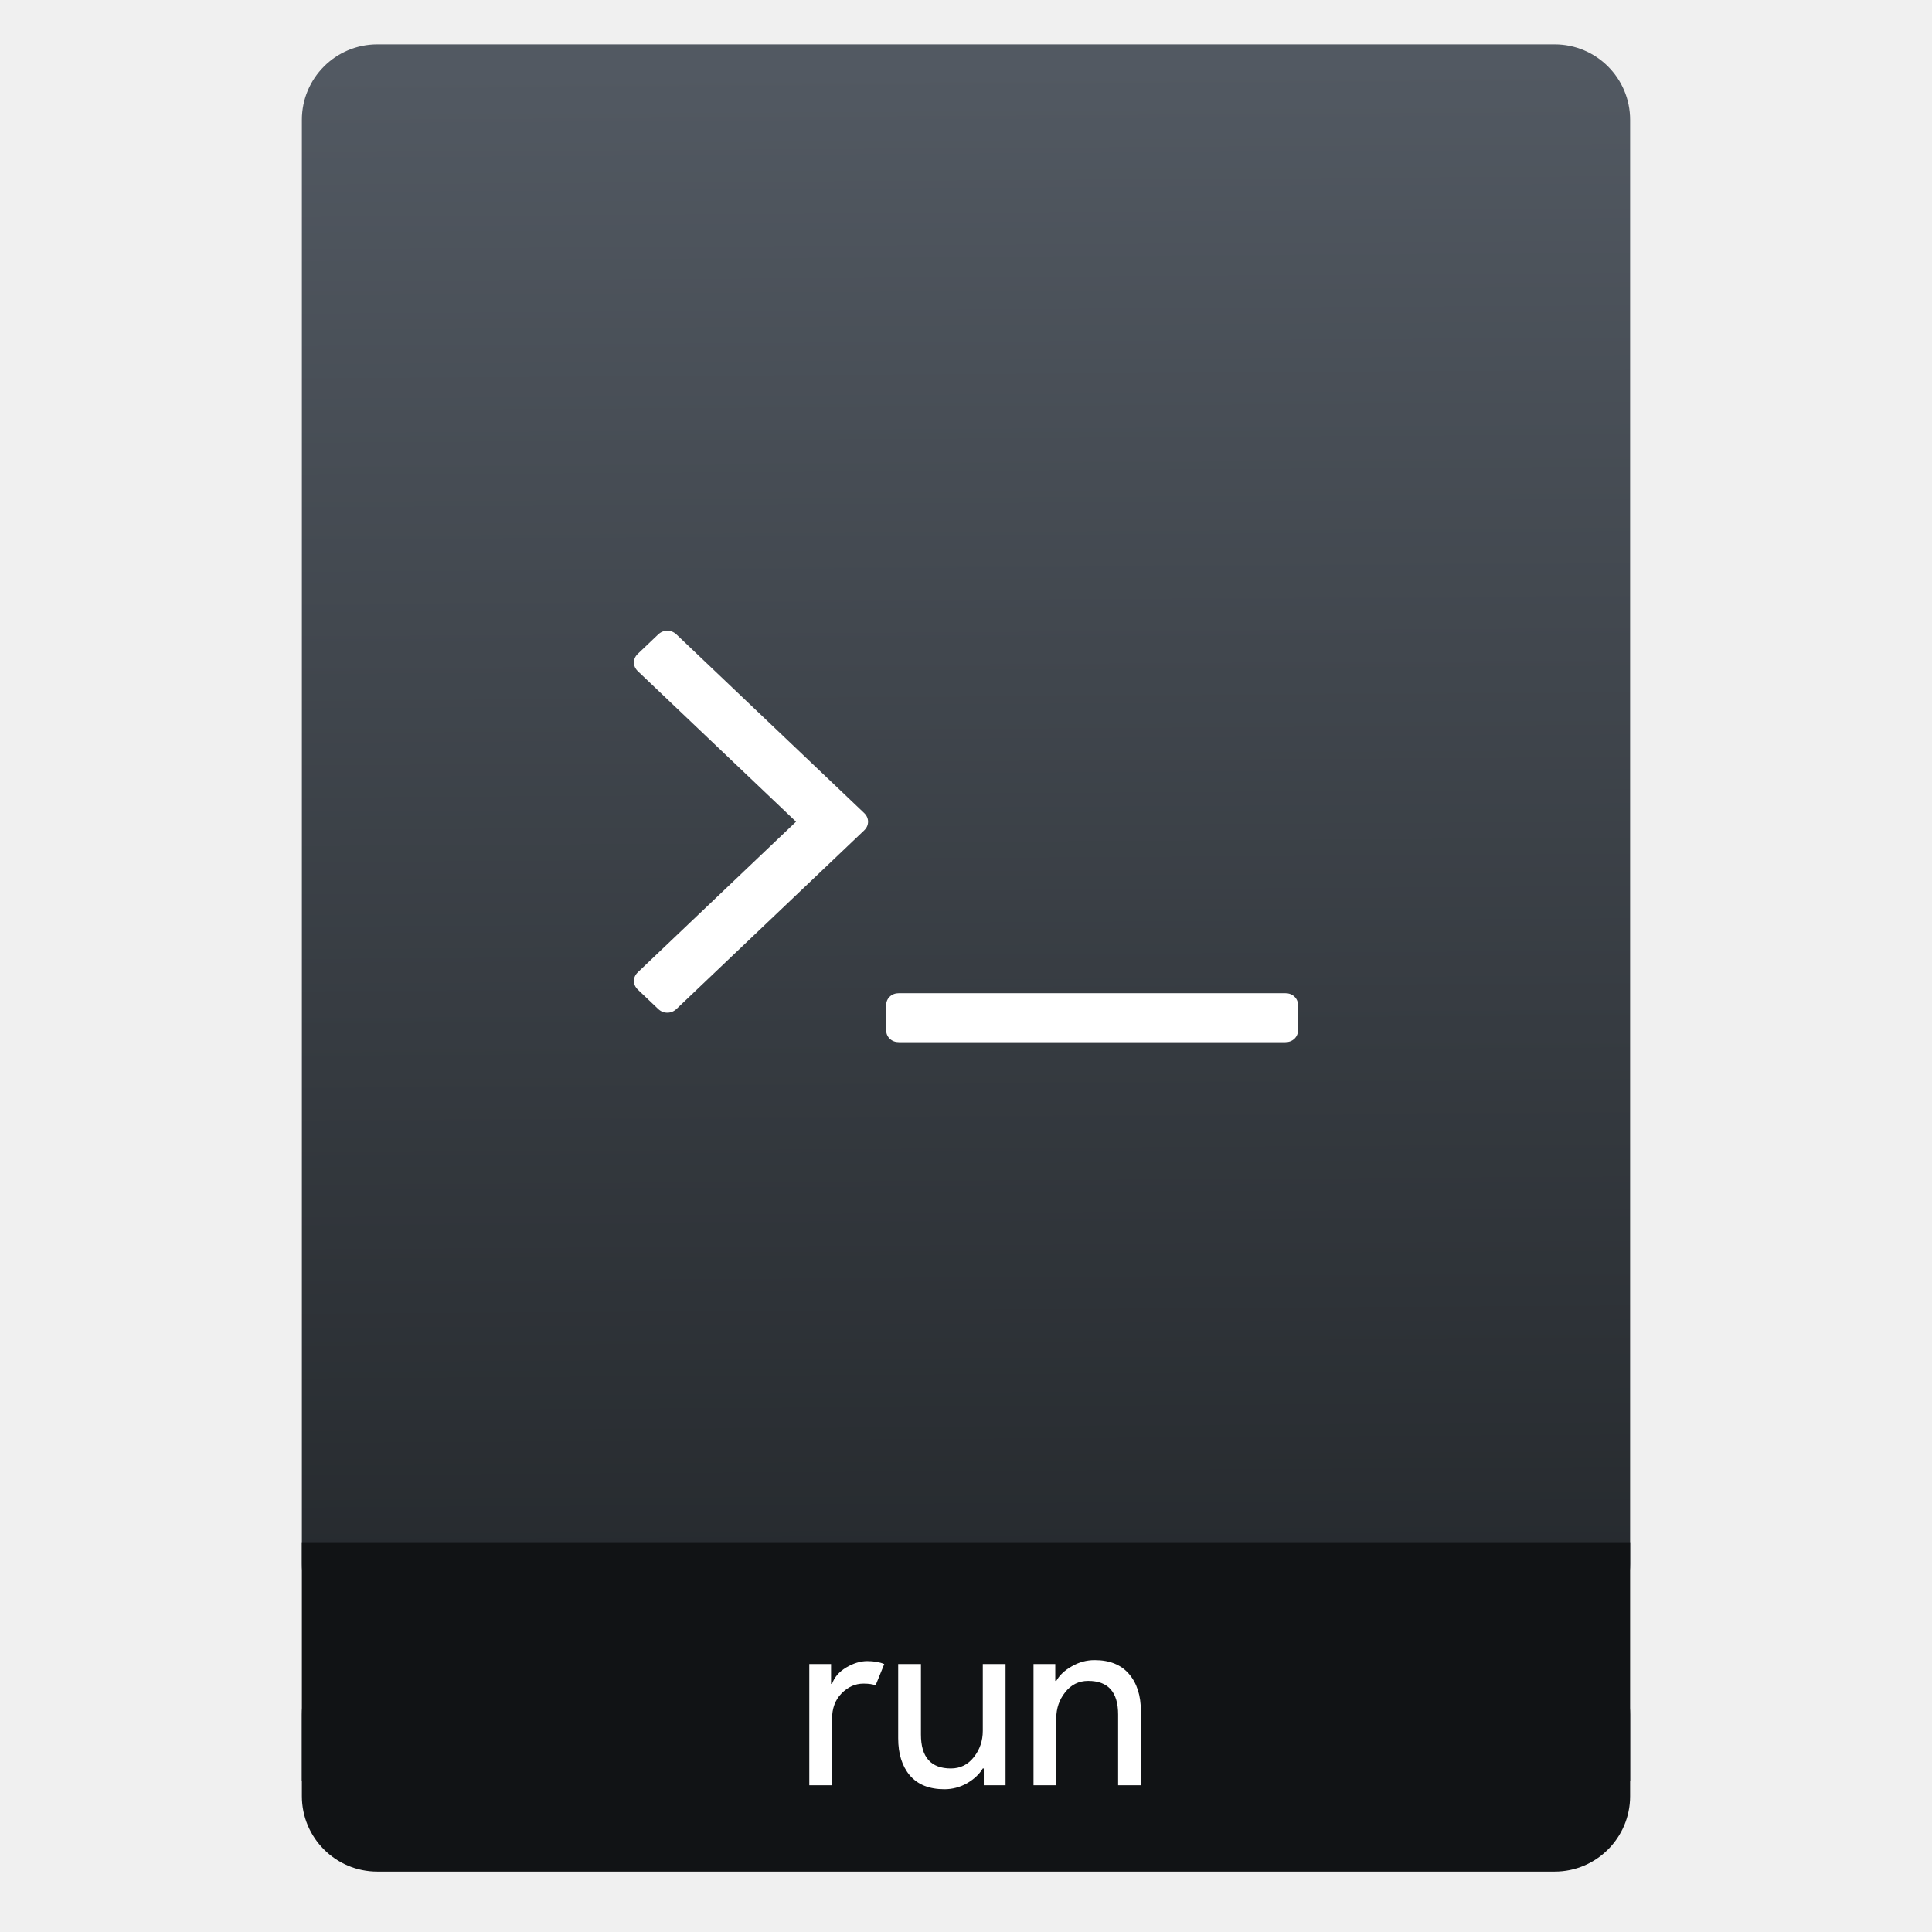
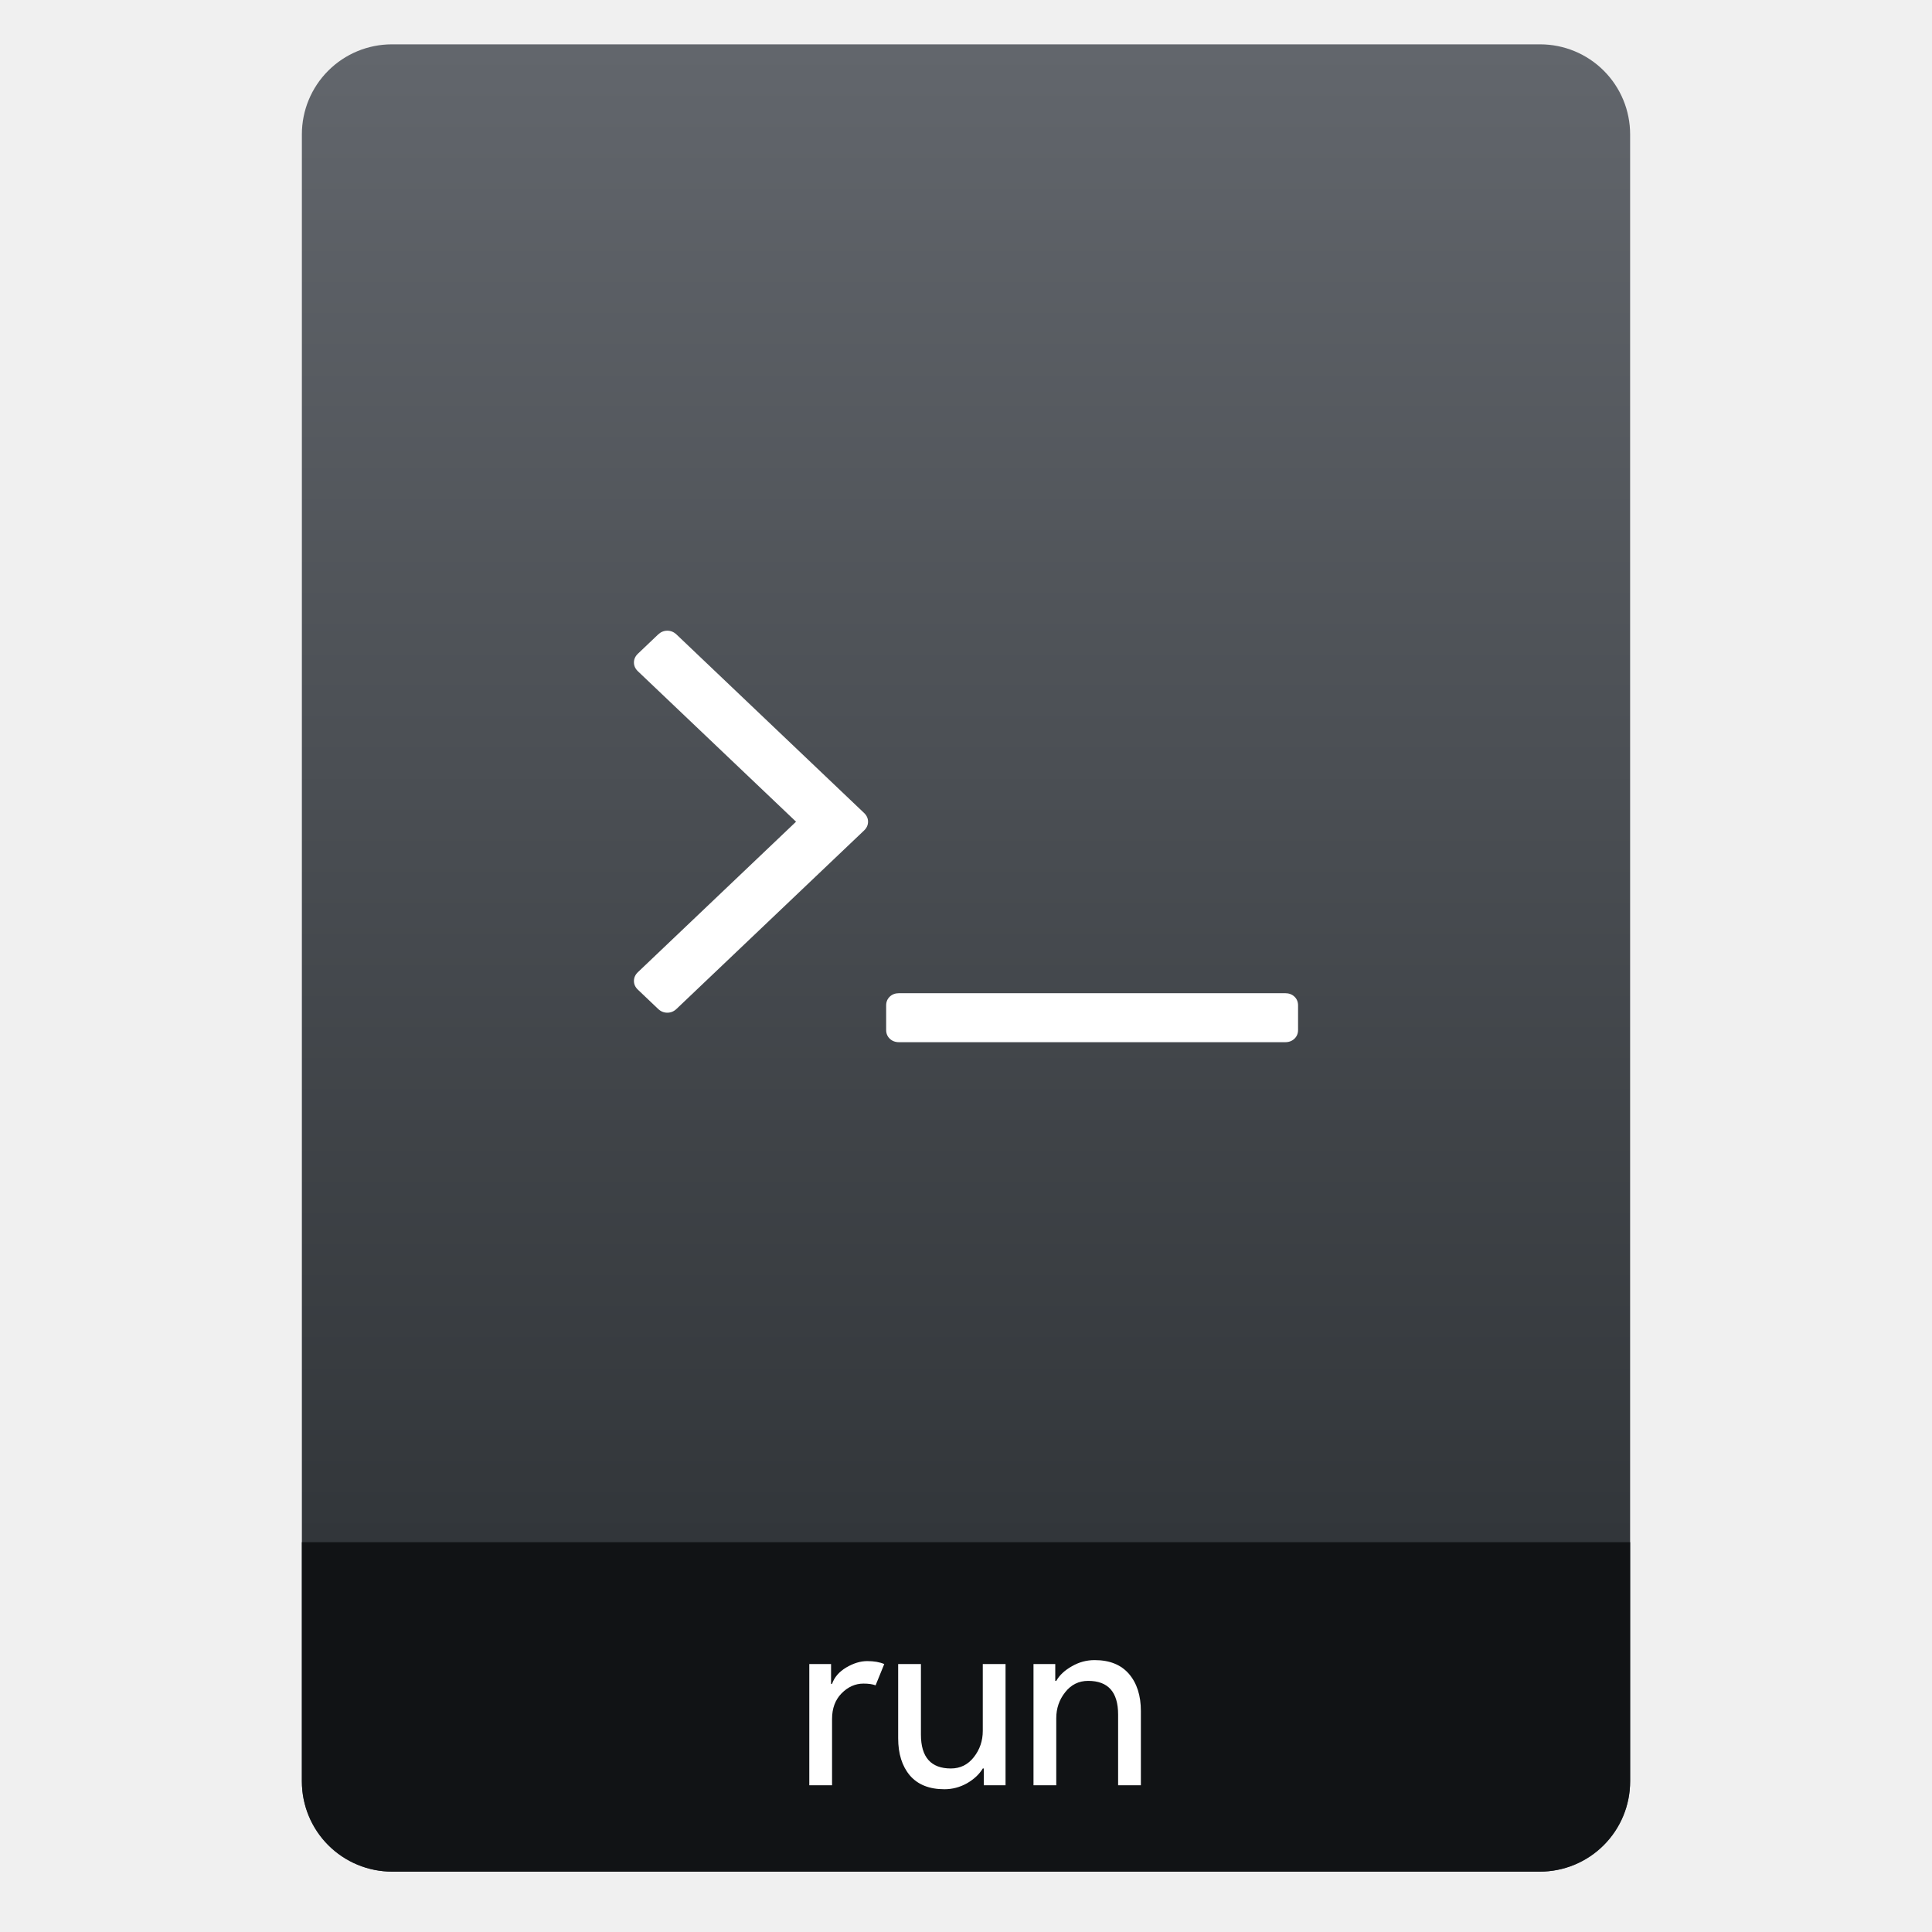
- <svg xmlns="http://www.w3.org/2000/svg" height="64" viewBox="0 0 64 64" width="64">
-   <linearGradient id="a" gradientTransform="matrix(1.07499 0 0 1.02929 56.68895 -.015285)" gradientUnits="userSpaceOnUse" x1="-74.929" x2="-75.26" y1="52.199" y2="2.356">
-     <stop offset="0" stop-color="#25292d" />
-     <stop offset="1" stop-color="#525962" />
-   </linearGradient>
-   <g transform="translate(56.39177 -.176777)">
-     <rect fill="#111315" height="7.699" ry="2.5" width="44" x="-46.392" y="54.477" />
-     <rect fill="url(#a)" height="52.832" ry="2.5" width="44" x="-46.392" y="1.646" />
-     <path d="m-46.392 51.264h44v7.912h-44z" fill="#111315" />
-     <g fill="#fff" transform="matrix(.8195497 0 0 .8195497 -4.034288 10.72177)">
-       <path d="m-30.254 59.295h-.92v-4.9h.88v.8h.04q.14-.4.57-.66.44-.26.85-.26.41 0 .69.12l-.35.86q-.18-.07-.49-.07-.5 0-.89.4-.38.39-.38 1.03z" />
-       <path d="m-23.241 59.295h-.88v-.68h-.04q-.21.35-.64.6-.43.24-.91.24-.92 0-1.4-.56-.47-.56-.47-1.5v-3h .92v2.85q0 1.37 1.21 1.37.57 0 .93-.46.36-.46.36-1.06v-2.7h.92z" />
-       <path d="m-21.231 54.395v.68h.04q.2-.35.63-.59.43-.25.92-.25.91 0 1.39.56.48.56.48 1.5v3h-.92v-2.86q0-1.36-1.21-1.36-.57 0-.93.46-.36.45-.36 1.05v2.71h-.92v-4.9z" />
-     </g>
-     <g fill="#fff" transform="matrix(.1635566 0 0 .1556203 -35.35006 21.03806)">
-       <path d="m133.523 78.097c-.488-.489-1.113-.733-1.873-.733h-78.215c-.76 0-1.385.244-1.874.733-.488.489-.732 1.113-.732 1.874v5.215c0 .76.244 1.385.732 1.873.489.488 1.114.733 1.874.733h78.215c.76 0 1.385-.245 1.873-.733s.732-1.113.732-1.873v-5.215c.001-.761-.243-1.385-.732-1.874z" fill="#fff" />
-       <path d="m8.38 1.022c-.543-.543-1.168-.815-1.874-.815s-1.33.272-1.873.815l-4.074 4.074c-.543.543-.814 1.167-.814 1.874s.271 1.331.814 1.874l32.02 32.019-32.02 32.02c-.543.543-.814 1.168-.814 1.873 0 .707.271 1.331.814 1.874l4.074 4.073c.543.544 1.167.814 1.873.814s1.331-.271 1.874-.814l37.967-37.966c.543-.543.814-1.169.814-1.875s-.271-1.331-.814-1.874z" fill="#fff" />
-     </g>
-   </g>
+ <svg xmlns="http://www.w3.org/2000/svg" style="clip-rule:evenodd;fill-rule:evenodd;stroke-linejoin:round;stroke-miterlimit:2" version="1.1" viewBox="0 0 64 64">
+   <path d="m54 4.449c0-0.79-0.314-1.548-0.873-2.107s-1.317-0.873-2.107-0.873h-38.04c-0.79 0-1.548 0.314-2.107 0.873s-0.873 1.317-0.873 2.107v54.571c0 0.79 0.314 1.548 0.873 2.107s1.317 0.873 2.107 0.873h38.04c0.79 0 1.548-0.314 2.107-0.873s0.873-1.317 0.873-2.107v-54.571z" style="fill:url(#_Linear1)" />
+   <path d="m54 51.088h-44v7.912c0 0.796 0.316 1.559 0.879 2.121 0.562 0.563 1.325 0.879 2.121 0.879h38c0.796 0 1.559-0.316 2.121-0.879 0.563-0.562 0.879-1.325 0.879-2.121v-7.912z" style="fill:#111315" />
+   <path d="m42.88 33.015c-0.08-0.076-0.182-0.114-0.306-0.114h-12.793c-0.124 0-0.226 0.038-0.306 0.114s-0.12 0.173-0.12 0.291v0.812c0 0.118 0.04 0.215 0.12 0.291s0.182 0.115 0.306 0.115h12.793c0.124 0 0.226-0.039 0.306-0.115s0.12-0.173 0.12-0.291v-0.812c0-0.118-0.04-0.215-0.12-0.291z" style="fill-rule:nonzero;fill:#fff" />
+   <path d="m22.412 21.02c-0.088-0.084-0.191-0.127-0.306-0.127-0.116 0-0.218 0.043-0.307 0.127l-0.666 0.634c-0.089 0.085-0.133 0.182-0.133 0.292s0.044 0.207 0.133 0.292l5.237 4.982-5.237 4.983c-0.089 0.085-0.133 0.182-0.133 0.292s0.044 0.207 0.133 0.291l0.666 0.634c0.089 0.085 0.191 0.127 0.307 0.127 0.115 0 0.218-0.042 0.306-0.127l6.21-5.908c0.089-0.084 0.133-0.182 0.133-0.292s-0.044-0.207-0.133-0.291l-6.21-5.909z" style="fill-rule:nonzero;fill:#fff" />
+   <path d="m27.563 59.14h-0.754v-4.016h0.721v0.656h0.033c0.076-0.219 0.232-0.399 0.467-0.541 0.241-0.142 0.473-0.213 0.697-0.213s0.412 0.032 0.565 0.098l-0.287 0.705c-0.098-0.038-0.232-0.058-0.401-0.058-0.273 0-0.517 0.11-0.73 0.328-0.207 0.213-0.311 0.495-0.311 0.844v2.197z" style="fill-rule:nonzero;fill:#fff" />
+   <path d="m33.31 59.14h-0.721v-0.557h-0.033c-0.114 0.191-0.289 0.355-0.524 0.491-0.235 0.131-0.484 0.197-0.746 0.197-0.503 0-0.885-0.153-1.147-0.459-0.257-0.306-0.386-0.716-0.386-1.229v-2.459h0.754v2.336c0 0.748 0.331 1.123 0.992 1.123 0.312 0 0.566-0.126 0.762-0.377 0.197-0.252 0.295-0.541 0.295-0.869v-2.213h0.754v4.016z" style="fill-rule:nonzero;fill:#fff" />
+   <path d="m34.957 55.124v0.557h0.033c0.109-0.191 0.282-0.352 0.516-0.483 0.235-0.137 0.487-0.205 0.754-0.205 0.498 0 0.877 0.153 1.14 0.459 0.262 0.306 0.393 0.716 0.393 1.229v2.459h-0.754v-2.344c0-0.743-0.331-1.115-0.992-1.115-0.311 0-0.565 0.126-0.762 0.377-0.196 0.246-0.295 0.533-0.295 0.861v2.221h-0.754v-4.016h0.721z" style="fill-rule:nonzero;fill:#fff" />
+   <defs>
+     <linearGradient id="_Linear1" x2="1" gradientTransform="matrix(3.03829e-15,-49.619,49.619,3.03829e-15,104.99,51.088)" gradientUnits="userSpaceOnUse">
+       <stop style="stop-color:#32363a" offset="0" />
+       <stop style="stop-color:#62666c" offset="1" />
+     </linearGradient>
+   </defs>
</svg>
